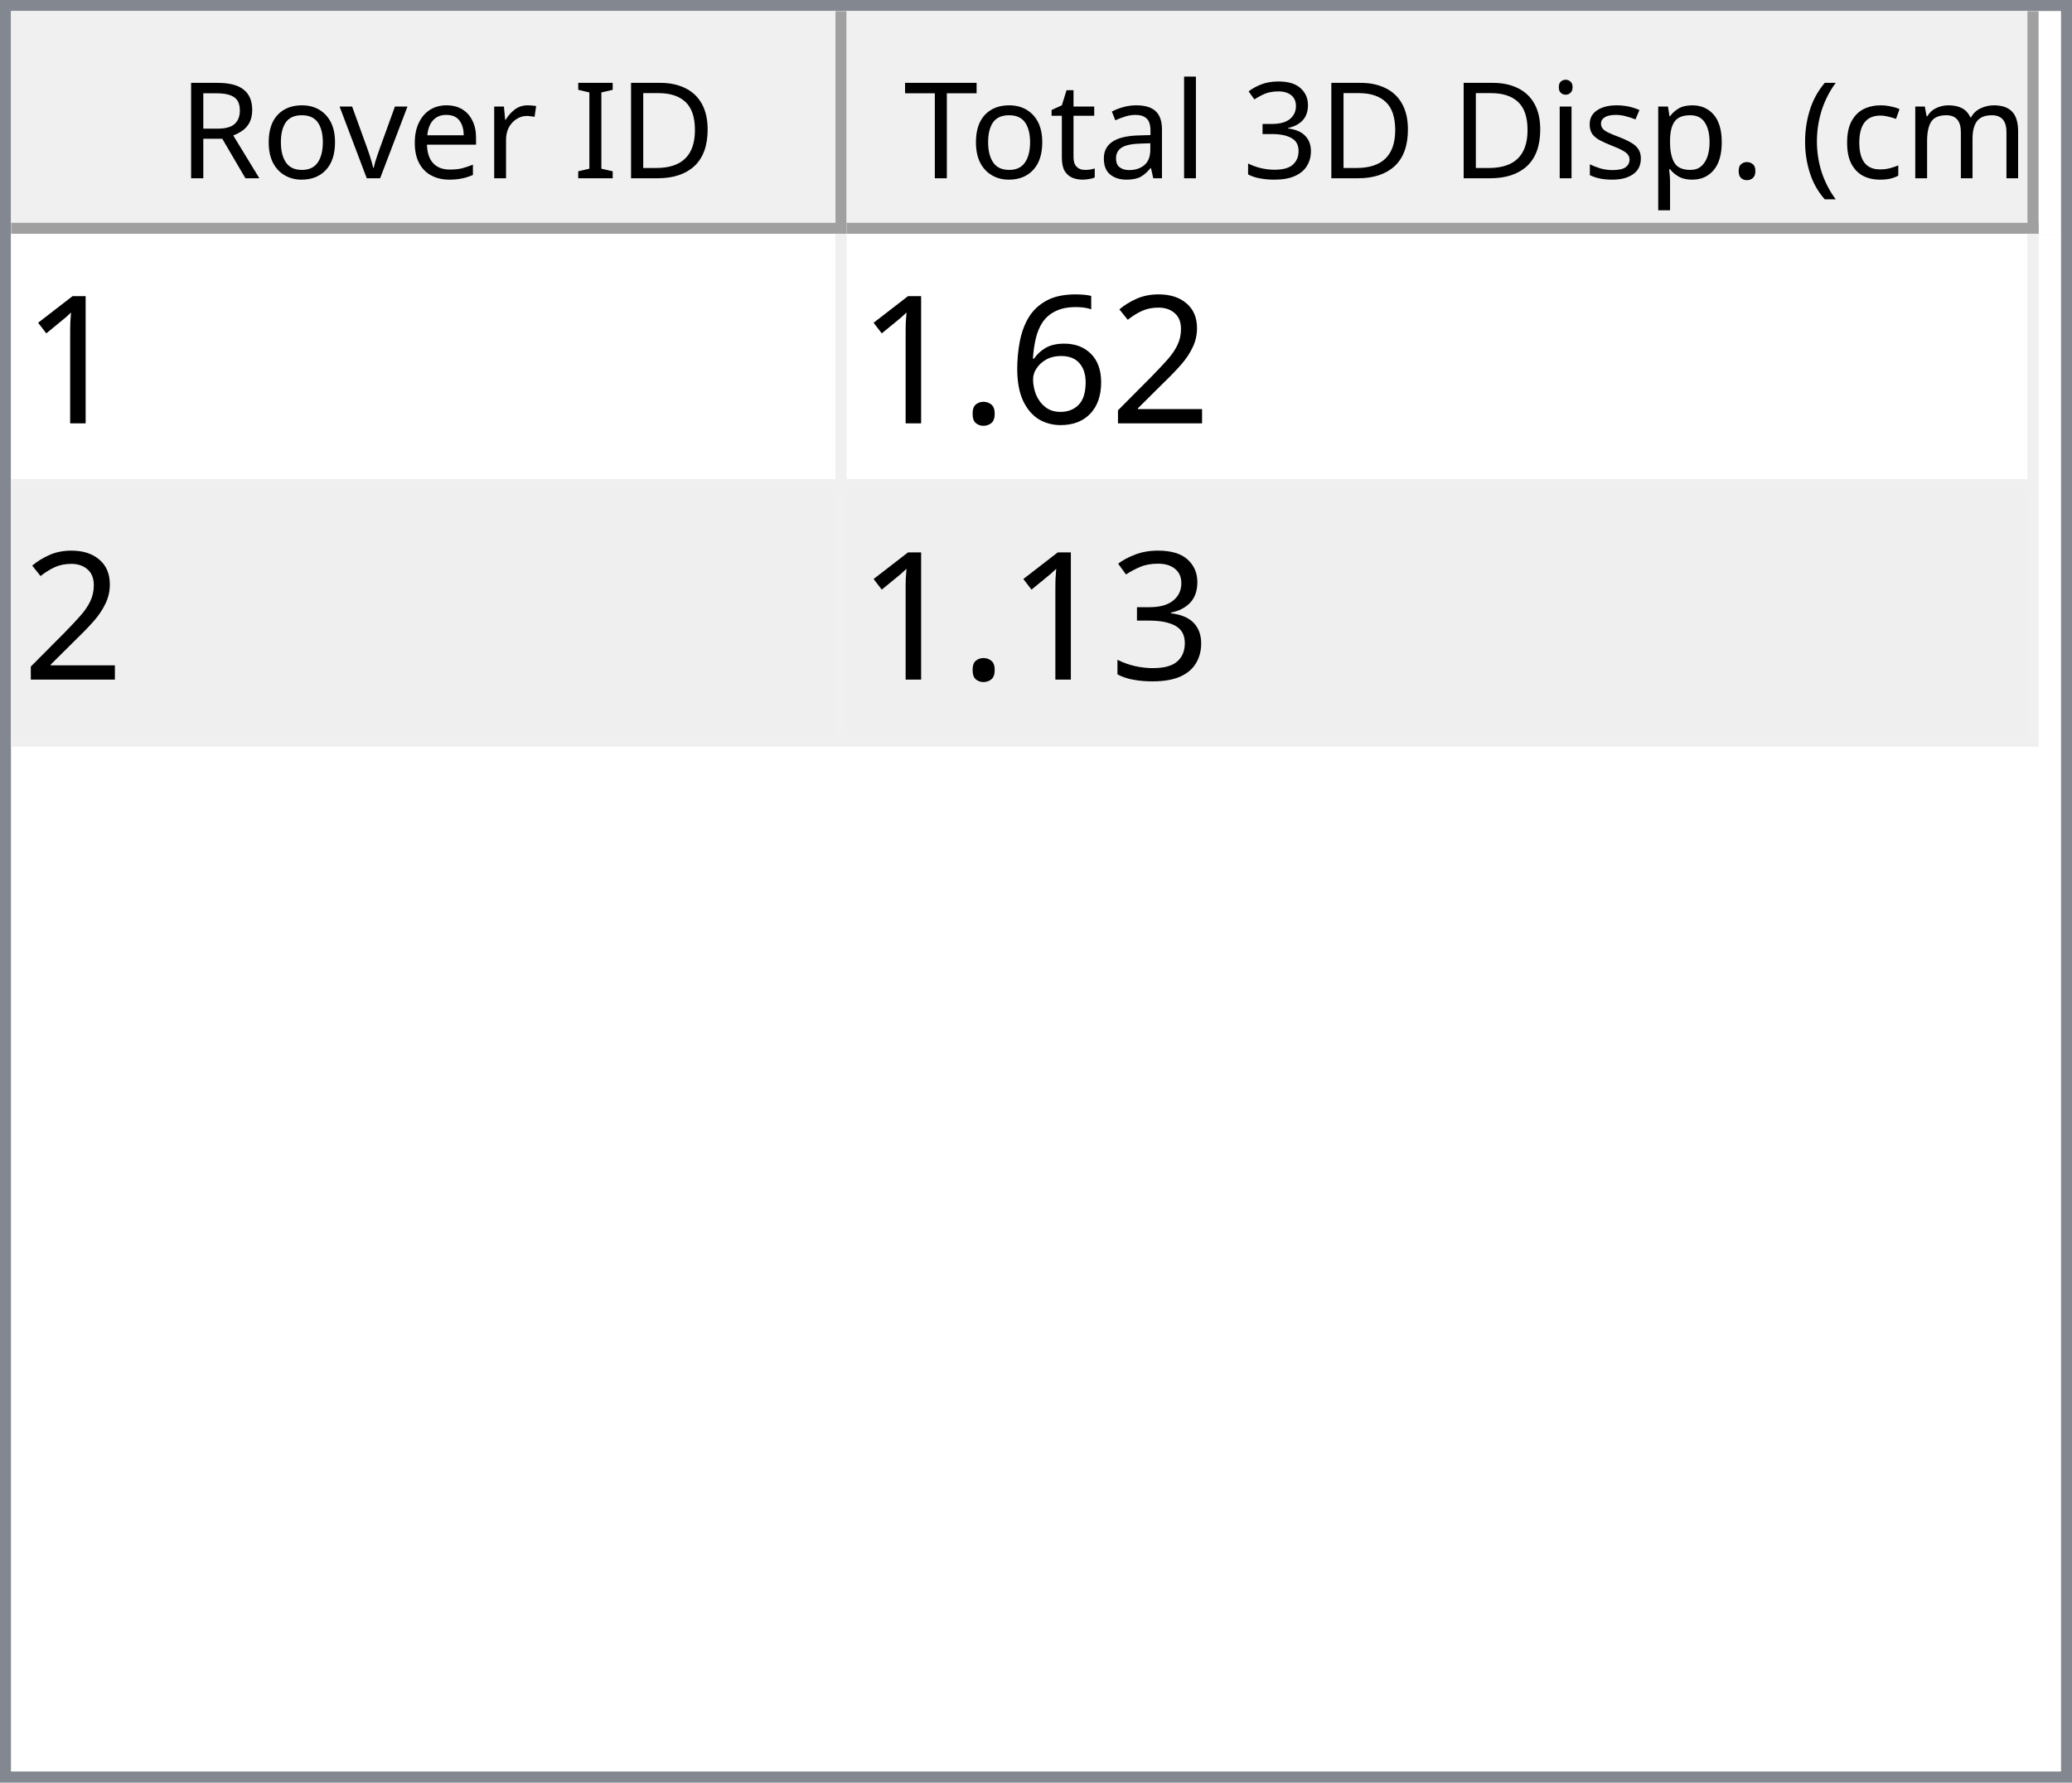
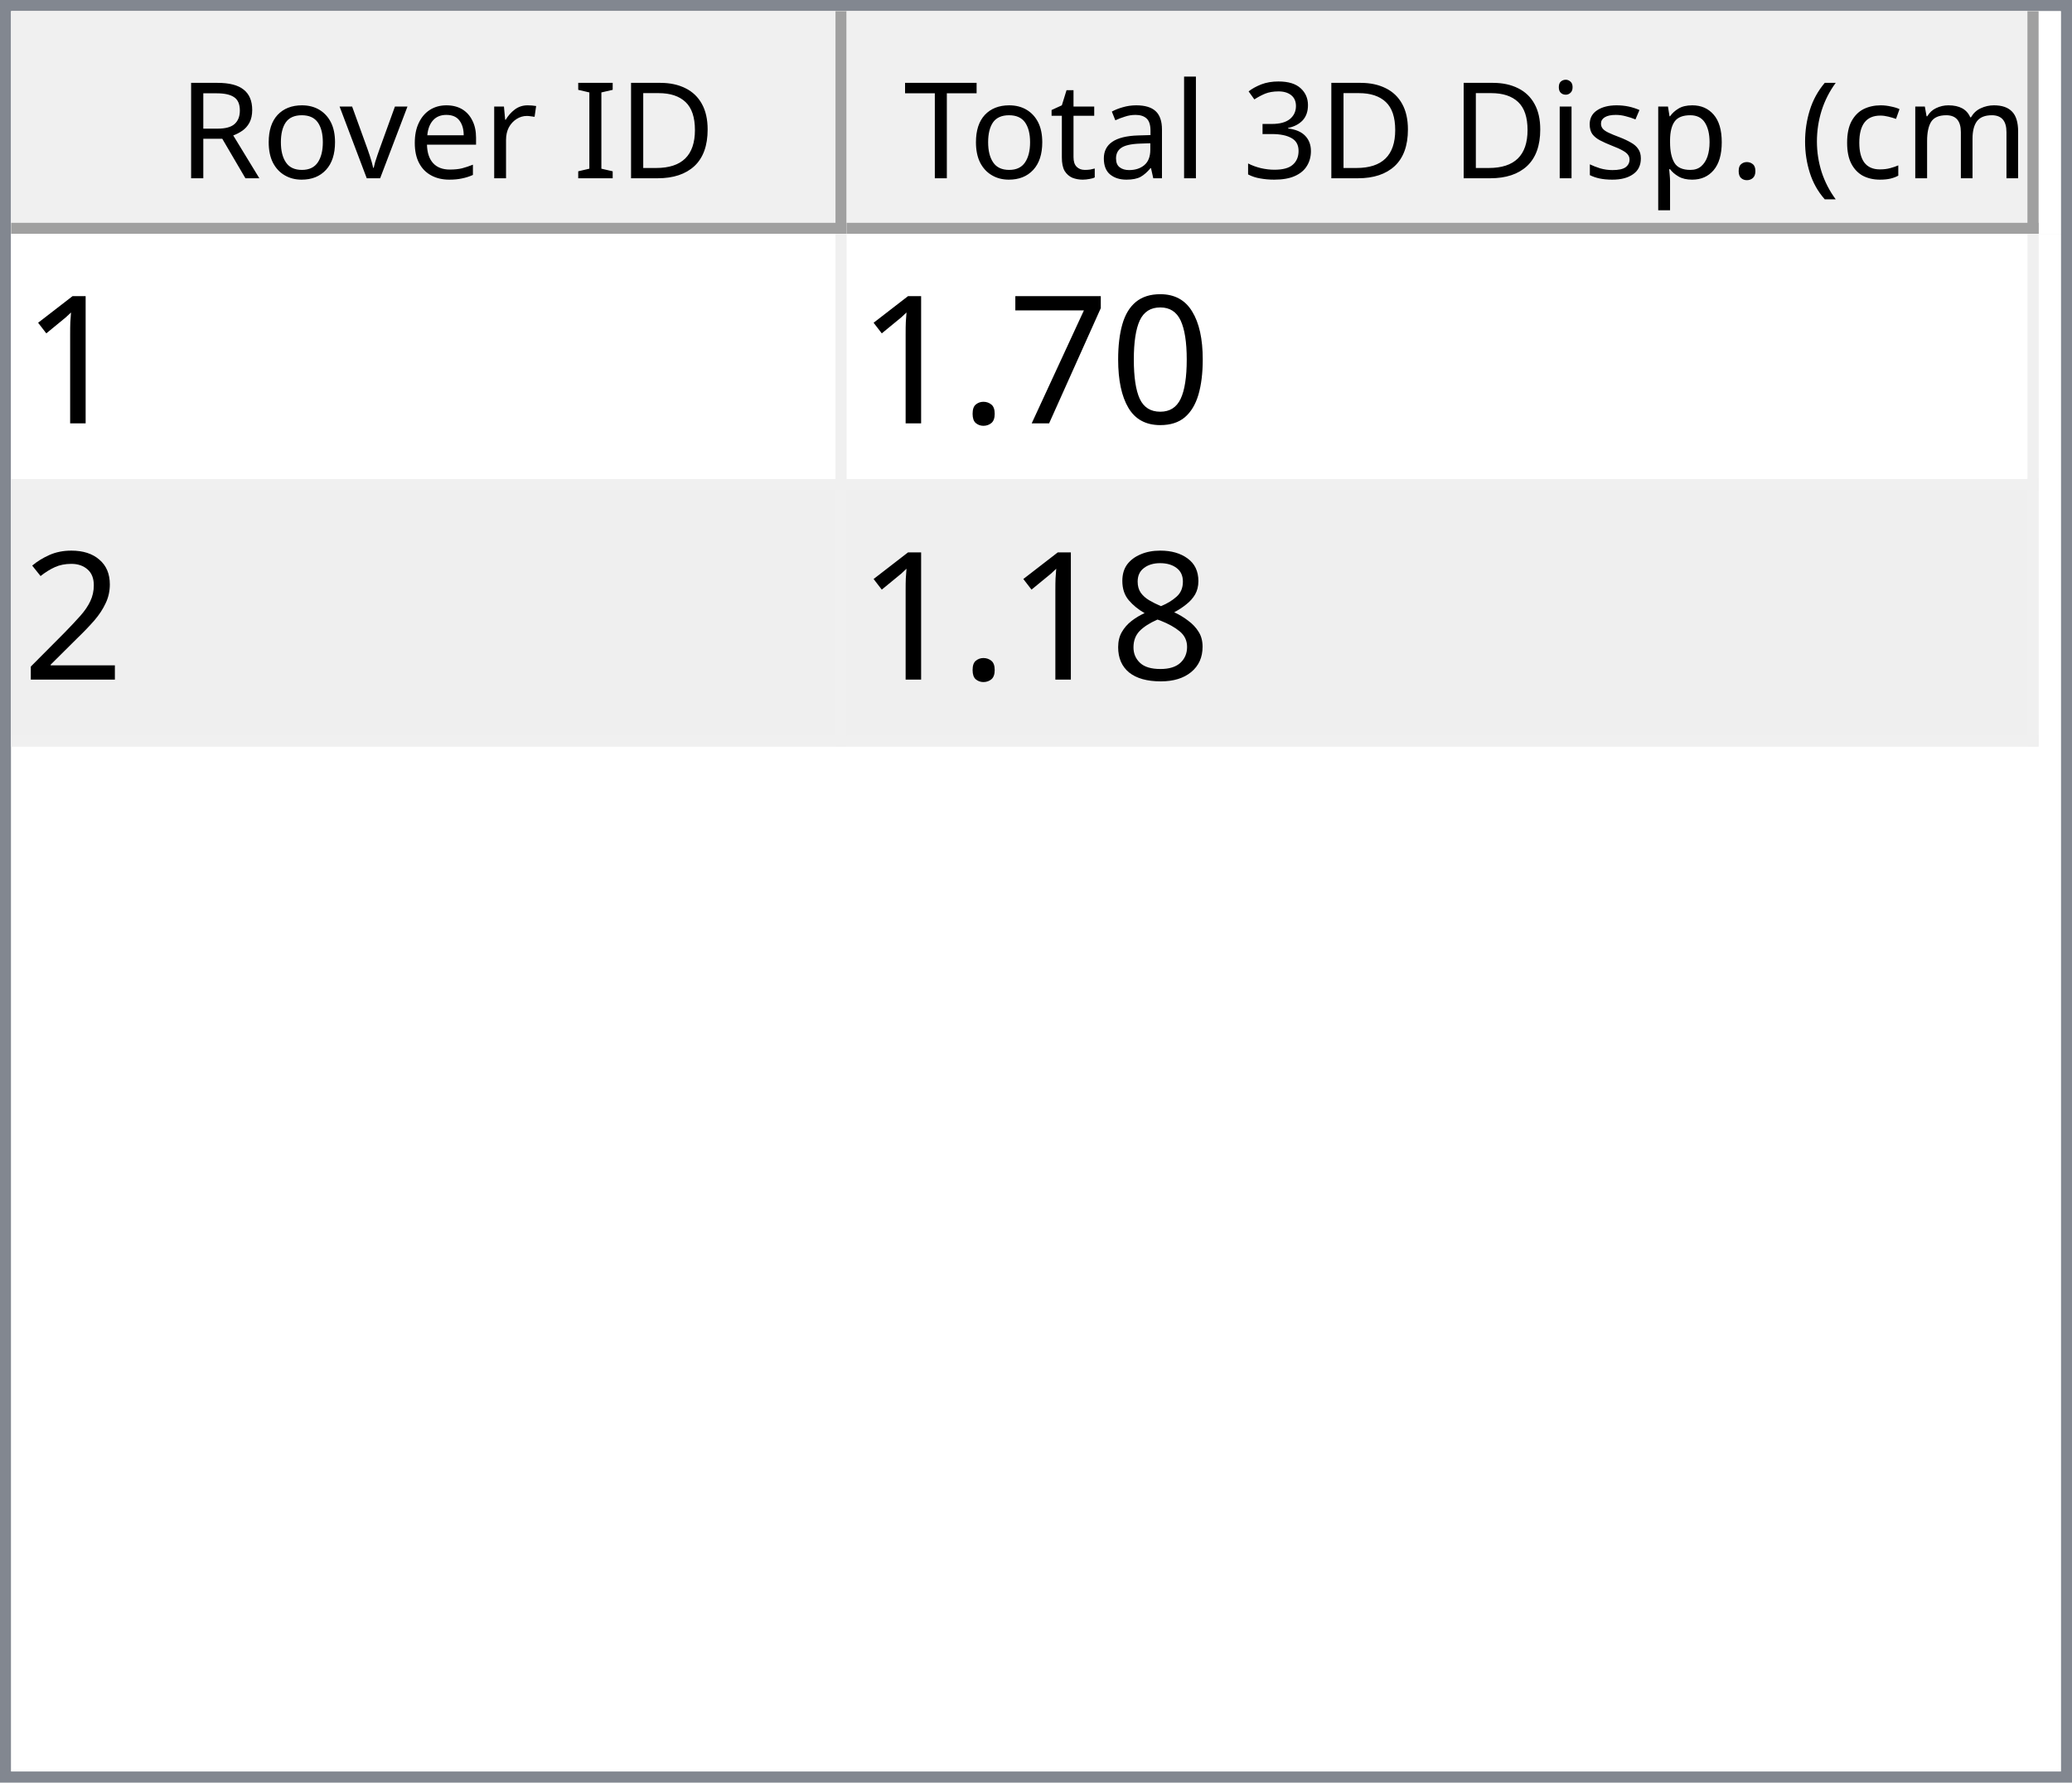
<svg xmlns="http://www.w3.org/2000/svg" style="fill-opacity:1; color-rendering:auto; color-interpolation:auto; text-rendering:auto; stroke:black; stroke-linecap:square; stroke-miterlimit:10; shape-rendering:auto; stroke-opacity:1; fill:black; stroke-dasharray:none; font-weight:normal; stroke-width:1; font-family:'Dialog'; font-style:normal; stroke-linejoin:miter; font-size:12px; stroke-dashoffset:0; image-rendering:auto;" width="186" height="160">
  <defs id="genericDefs" />
  <g>
    <defs id="defs1">
      <clipPath clipPathUnits="userSpaceOnUse" id="clipPath1">
        <path d="M0 0 L186 0 L186 160 L0 160 L0 0 Z" />
      </clipPath>
      <clipPath clipPathUnits="userSpaceOnUse" id="clipPath2">
        <path d="M0 0 L0 160 L186 160 L186 0 Z" />
      </clipPath>
      <clipPath clipPathUnits="userSpaceOnUse" id="clipPath3">
        <path d="M0 0 L0 20 L184 20 L184 0 Z" />
      </clipPath>
      <clipPath clipPathUnits="userSpaceOnUse" id="clipPath4">
        <path d="M0 0 L0 20 L75 20 L75 0 Z" />
      </clipPath>
      <clipPath clipPathUnits="userSpaceOnUse" id="clipPath5">
        <path d="M1 1 L1 19 L74 19 L74 1 Z" />
      </clipPath>
      <clipPath clipPathUnits="userSpaceOnUse" id="clipPath6">
        <path d="M0 0 L0 18 L73 18 L73 0 Z" />
      </clipPath>
      <clipPath clipPathUnits="userSpaceOnUse" id="clipPath7">
        <path d="M-0.5 -0.5 L-0.5 19.5 L74.5 19.5 L74.5 -0.5 Z" />
      </clipPath>
      <clipPath clipPathUnits="userSpaceOnUse" id="clipPath8">
        <path d="M0 0 L0 20 L107 20 L107 0 Z" />
      </clipPath>
      <clipPath clipPathUnits="userSpaceOnUse" id="clipPath9">
        <path d="M1 1 L1 19 L106 19 L106 1 Z" />
      </clipPath>
      <clipPath clipPathUnits="userSpaceOnUse" id="clipPath10">
        <path d="M0 0 L0 18 L105 18 L105 0 Z" />
      </clipPath>
      <clipPath clipPathUnits="userSpaceOnUse" id="clipPath11">
        <path d="M-0.5 -0.5 L-0.5 19.5 L106.5 19.5 L106.5 -0.5 Z" />
      </clipPath>
      <clipPath clipPathUnits="userSpaceOnUse" id="clipPath12">
        <path d="M0 0 L0 138 L184 138 L184 0 Z" />
      </clipPath>
      <clipPath clipPathUnits="userSpaceOnUse" id="clipPath13">
        <path d="M0 0 L0 46 L182 46 L182 0 Z" />
      </clipPath>
      <clipPath clipPathUnits="userSpaceOnUse" id="clipPath14">
        <path d="M-0.5 -0.5 L-0.5 45.5 L181.5 45.5 L181.5 -0.5 Z" />
      </clipPath>
      <clipPath clipPathUnits="userSpaceOnUse" id="clipPath15">
        <path d="M0 0 L0 22 L74 22 L74 0 Z" />
      </clipPath>
      <clipPath clipPathUnits="userSpaceOnUse" id="clipPath16">
        <path d="M0 0 L0 22 L106 22 L106 0 Z" />
      </clipPath>
      <font horiz-adv-x="64.551" id="font1">
        <font-face ascent="107.91" descent="25.098" units-per-em="100" style="font-style:normal; font-family:Segoe UI; font-weight:normal;" />
        <missing-glyph horiz-adv-x="64.551" d="M8.109 0 L8.109 68.266 L56.453 68.266 L56.453 0 L8.109 0 ZM15.328 7.234 L49.219 7.234 L49.219 61.031 L15.328 61.031 L15.328 7.234 Z" />
        <glyph unicode="D" horiz-adv-x="70.117" d="M9.188 0 L9.188 70.016 L28.516 70.016 Q65.531 70.016 65.531 35.891 Q65.531 19.672 55.25 9.836 Q44.969 0 27.734 0 L9.188 0 ZM17.391 62.594 L17.391 7.422 L27.828 7.422 Q41.609 7.422 49.273 14.797 Q56.938 22.172 56.938 35.688 Q56.938 62.594 28.328 62.594 L17.391 62.594 Z" />
        <glyph unicode="I" horiz-adv-x="26.611" d="M17.391 0 L9.188 0 L9.188 70.016 L17.391 70.016 L17.391 0 Z" />
        <glyph unicode=" " horiz-adv-x="27.393" d="" />
        <glyph unicode="r" horiz-adv-x="34.766" d="M34.188 41.891 Q32.078 43.5 28.125 43.5 Q23 43.5 19.555 38.672 Q16.109 33.844 16.109 25.484 L16.109 0 L8.109 0 L8.109 50 L16.109 50 L16.109 39.703 L16.312 39.703 Q18.016 44.969 21.531 47.922 Q25.047 50.875 29.391 50.875 Q32.516 50.875 34.188 50.203 L34.188 41.891 Z" />
        <glyph unicode="e" horiz-adv-x="52.295" d="M48.297 23 L12.984 23 Q13.188 14.656 17.484 10.109 Q21.781 5.562 29.297 5.562 Q37.75 5.562 44.828 11.141 L44.828 3.609 Q38.234 -1.172 27.391 -1.172 Q16.797 -1.172 10.742 5.641 Q4.688 12.453 4.688 24.812 Q4.688 36.469 11.305 43.82 Q17.922 51.172 27.734 51.172 Q37.547 51.172 42.922 44.828 Q48.297 38.484 48.297 27.203 L48.297 23 ZM40.094 29.781 Q40.047 36.719 36.75 40.578 Q33.453 44.438 27.594 44.438 Q21.922 44.438 17.969 40.383 Q14.016 36.328 13.094 29.781 L40.094 29.781 Z" />
        <glyph unicode="v" horiz-adv-x="47.9" d="M47.406 50 L27.484 0 L19.625 0 L0.688 50 L9.469 50 L22.172 13.672 Q23.578 9.672 23.922 6.688 L24.125 6.688 Q24.609 10.453 25.688 13.484 L38.969 50 L47.406 50 Z" />
        <glyph unicode="o" horiz-adv-x="58.594" d="M29 -1.172 Q17.922 -1.172 11.305 5.836 Q4.688 12.844 4.688 24.422 Q4.688 37.016 11.57 44.094 Q18.453 51.172 30.172 51.172 Q41.359 51.172 47.633 44.289 Q53.906 37.406 53.906 25.203 Q53.906 13.234 47.141 6.031 Q40.375 -1.172 29 -1.172 ZM29.594 44.438 Q21.875 44.438 17.383 39.188 Q12.891 33.938 12.891 24.703 Q12.891 15.828 17.43 10.695 Q21.969 5.562 29.594 5.562 Q37.359 5.562 41.531 10.594 Q45.703 15.625 45.703 24.906 Q45.703 34.281 41.531 39.359 Q37.359 44.438 29.594 44.438 Z" />
        <glyph unicode="R" horiz-adv-x="59.814" d="M59.375 0 L49.609 0 L37.891 19.625 Q36.281 22.359 34.766 24.289 Q33.25 26.219 31.664 27.438 Q30.078 28.656 28.25 29.219 Q26.422 29.781 24.125 29.781 L17.391 29.781 L17.391 0 L9.188 0 L9.188 70.016 L30.078 70.016 Q34.672 70.016 38.555 68.867 Q42.438 67.719 45.289 65.375 Q48.141 63.031 49.758 59.547 Q51.375 56.062 51.375 51.375 Q51.375 47.703 50.273 44.656 Q49.172 41.609 47.148 39.211 Q45.125 36.812 42.266 35.133 Q39.406 33.453 35.844 32.516 L35.844 32.328 Q37.594 31.547 38.891 30.547 Q40.188 29.547 41.359 28.18 Q42.531 26.812 43.68 25.078 Q44.828 23.344 46.234 21.047 L59.375 0 ZM17.391 62.594 L17.391 37.203 L28.516 37.203 Q31.594 37.203 34.203 38.133 Q36.812 39.062 38.719 40.797 Q40.625 42.531 41.703 45.047 Q42.781 47.562 42.781 50.688 Q42.781 56.297 39.141 59.445 Q35.5 62.594 28.609 62.594 L17.391 62.594 Z" />
        <glyph unicode=")" horiz-adv-x="30.176" d="M8.297 -15.922 L1.172 -15.922 Q16.406 2.344 16.406 26.812 Q16.406 51.469 1.078 70.016 L8.297 70.016 Q23.531 52.156 23.531 26.703 Q23.531 1.375 8.297 -15.922 Z" />
        <glyph unicode="m" horiz-adv-x="86.133" d="M79.109 0 L71.094 0 L71.094 28.719 Q71.094 37.016 68.531 40.727 Q65.969 44.438 59.906 44.438 Q54.781 44.438 51.195 39.75 Q47.609 35.062 47.609 28.516 L47.609 0 L39.594 0 L39.594 29.688 Q39.594 44.438 28.219 44.438 Q22.953 44.438 19.531 40.016 Q16.109 35.594 16.109 28.516 L16.109 0 L8.109 0 L8.109 50 L16.109 50 L16.109 42.094 L16.312 42.094 Q21.625 51.172 31.844 51.172 Q36.969 51.172 40.773 48.312 Q44.578 45.453 46 40.828 Q51.562 51.172 62.594 51.172 Q79.109 51.172 79.109 30.812 L79.109 0 Z" />
        <glyph unicode="c" horiz-adv-x="46.191" d="M42.188 2.297 Q36.422 -1.172 28.516 -1.172 Q17.828 -1.172 11.258 5.789 Q4.688 12.75 4.688 23.828 Q4.688 36.188 11.766 43.68 Q18.844 51.172 30.672 51.172 Q37.25 51.172 42.281 48.734 L42.281 40.531 Q36.719 44.438 30.375 44.438 Q22.703 44.438 17.797 38.945 Q12.891 33.453 12.891 24.516 Q12.891 15.719 17.508 10.641 Q22.125 5.562 29.891 5.562 Q36.422 5.562 42.188 9.906 L42.188 2.297 Z" />
        <glyph unicode="(" horiz-adv-x="30.176" d="M29.109 -15.922 L21.969 -15.922 Q6.844 1.375 6.844 26.703 Q6.844 52.156 21.969 70.016 L29.203 70.016 Q13.875 51.469 13.875 26.812 Q13.875 2.344 29.109 -15.922 Z" />
        <glyph unicode="." horiz-adv-x="21.68" d="M10.891 -1.078 Q8.641 -1.078 7.055 0.539 Q5.469 2.156 5.469 4.391 Q5.469 6.641 7.055 8.273 Q8.641 9.906 10.891 9.906 Q13.188 9.906 14.797 8.273 Q16.406 6.641 16.406 4.391 Q16.406 2.156 14.797 0.539 Q13.188 -1.078 10.891 -1.078 Z" />
        <glyph unicode="p" horiz-adv-x="58.789" d="M16.312 7.234 L16.109 7.234 L16.109 -23 L8.109 -23 L8.109 50 L16.109 50 L16.109 41.219 L16.312 41.219 Q22.219 51.172 33.594 51.172 Q43.266 51.172 48.688 44.461 Q54.109 37.75 54.109 26.469 Q54.109 13.922 48 6.375 Q41.891 -1.172 31.297 -1.172 Q21.578 -1.172 16.312 7.234 ZM16.109 27.391 L16.109 20.406 Q16.109 14.203 20.141 9.883 Q24.172 5.562 30.375 5.562 Q37.641 5.562 41.773 11.133 Q45.906 16.703 45.906 26.609 Q45.906 34.969 42.047 39.703 Q38.188 44.438 31.594 44.438 Q24.609 44.438 20.359 39.578 Q16.109 34.719 16.109 27.391 Z" />
        <glyph unicode="s" horiz-adv-x="42.432" d="M5.078 1.812 L5.078 10.406 Q11.625 5.562 19.484 5.562 Q30.031 5.562 30.031 12.594 Q30.031 14.594 29.125 15.992 Q28.219 17.391 26.68 18.461 Q25.141 19.531 23.07 20.383 Q21 21.234 18.609 22.172 Q15.281 23.484 12.766 24.828 Q10.25 26.172 8.57 27.859 Q6.891 29.547 6.031 31.695 Q5.172 33.844 5.172 36.719 Q5.172 40.234 6.789 42.945 Q8.406 45.656 11.086 47.484 Q13.766 49.312 17.211 50.242 Q20.656 51.172 24.312 51.172 Q30.812 51.172 35.938 48.922 L35.938 40.828 Q30.422 44.438 23.25 44.438 Q21 44.438 19.195 43.922 Q17.391 43.406 16.094 42.477 Q14.797 41.547 14.086 40.258 Q13.375 38.969 13.375 37.406 Q13.375 35.453 14.086 34.133 Q14.797 32.812 16.164 31.789 Q17.531 30.766 19.484 29.938 Q21.438 29.109 23.922 28.125 Q27.25 26.859 29.883 25.516 Q32.516 24.172 34.375 22.484 Q36.234 20.797 37.234 18.602 Q38.234 16.406 38.234 13.375 Q38.234 9.672 36.602 6.938 Q34.969 4.203 32.234 2.398 Q29.5 0.594 25.93 -0.289 Q22.359 -1.172 18.453 -1.172 Q10.75 -1.172 5.078 1.812 Z" />
        <glyph unicode="i" horiz-adv-x="24.219" d="M12.203 62.703 Q10.062 62.703 8.547 64.164 Q7.031 65.625 7.031 67.875 Q7.031 70.125 8.547 71.609 Q10.062 73.094 12.203 73.094 Q14.406 73.094 15.945 71.609 Q17.484 70.125 17.484 67.875 Q17.484 65.719 15.945 64.211 Q14.406 62.703 12.203 62.703 ZM16.109 0 L8.109 0 L8.109 50 L16.109 50 L16.109 0 Z" />
        <glyph unicode="3" horiz-adv-x="53.906" d="M46.531 19.828 Q46.531 15.094 44.75 11.211 Q42.969 7.328 39.719 4.57 Q36.469 1.812 31.93 0.297 Q27.391 -1.219 21.922 -1.219 Q11.922 -1.219 6 2.594 L6 11.188 Q13.094 5.609 22.219 5.609 Q25.875 5.609 28.828 6.539 Q31.781 7.469 33.906 9.227 Q36.031 10.984 37.18 13.477 Q38.328 15.969 38.328 19.094 Q38.328 32.812 18.797 32.812 L12.984 32.812 L12.984 39.594 L18.5 39.594 Q35.797 39.594 35.797 52.484 Q35.797 64.406 22.609 64.406 Q15.188 64.406 8.688 59.422 L8.688 67.188 Q15.375 71.188 24.609 71.188 Q29 71.188 32.57 69.969 Q36.141 68.75 38.68 66.555 Q41.219 64.359 42.609 61.281 Q44 58.203 44 54.5 Q44 40.672 30.031 36.719 L30.031 36.531 Q33.594 36.141 36.625 34.797 Q39.656 33.453 41.852 31.305 Q44.047 29.156 45.289 26.25 Q46.531 23.344 46.531 19.828 Z" />
        <glyph unicode="l" horiz-adv-x="24.219" d="M16.109 0 L8.109 0 L8.109 74.031 L16.109 74.031 L16.109 0 Z" />
        <glyph unicode="a" horiz-adv-x="50.879" d="M43.891 0 L35.891 0 L35.891 7.812 L35.688 7.812 Q30.469 -1.172 20.312 -1.172 Q12.844 -1.172 8.617 2.781 Q4.391 6.734 4.391 13.281 Q4.391 27.297 20.906 29.594 L35.891 31.688 Q35.891 44.438 25.594 44.438 Q16.547 44.438 9.281 38.281 L9.281 46.484 Q16.656 51.172 26.266 51.172 Q43.891 51.172 43.891 32.516 L43.891 0 ZM35.891 25.297 L23.828 23.641 Q18.266 22.859 15.43 20.875 Q12.594 18.891 12.594 13.875 Q12.594 10.203 15.211 7.883 Q17.828 5.562 22.172 5.562 Q28.125 5.562 32.008 9.742 Q35.891 13.922 35.891 20.312 L35.891 25.297 Z" />
        <glyph unicode="t" horiz-adv-x="33.887" d="M31.297 0.484 Q28.469 -1.078 23.828 -1.078 Q10.688 -1.078 10.688 13.578 L10.688 43.172 L2.094 43.172 L2.094 50 L10.688 50 L10.688 62.203 L18.703 64.797 L18.703 50 L31.297 50 L31.297 43.172 L18.703 43.172 L18.703 14.984 Q18.703 9.969 20.414 7.82 Q22.125 5.672 26.078 5.672 Q29.109 5.672 31.297 7.328 L31.297 0.484 Z" />
        <glyph unicode="T" horiz-adv-x="52.393" d="M50.594 62.594 L30.375 62.594 L30.375 0 L22.172 0 L22.172 62.594 L2 62.594 L2 70.016 L50.594 70.016 L50.594 62.594 Z" />
      </font>
      <font horiz-adv-x="75.0" id="font2">
        <font-face ascent="100.537" descent="21.973" units-per-em="100" style="font-style:normal; font-family:sans-serif; font-weight:normal;" />
        <missing-glyph horiz-adv-x="75.0" d="M12.5 0 L12.5 62.5 L62.5 62.5 L62.5 0 L12.5 0 ZM14.062 1.562 L60.938 1.562 L60.938 60.938 L14.062 60.938 L14.062 1.562 Z" />
        <glyph unicode="1" horiz-adv-x="55.615" d="M37.25 0 L28.469 0 L28.469 56 Q25.297 52.984 20.141 49.953 Q14.984 46.922 10.891 45.406 L10.891 53.906 Q18.266 57.375 23.781 62.305 Q29.297 67.234 31.594 71.875 L37.25 71.875 L37.25 0 Z" />
+         <glyph unicode="0" horiz-adv-x="55.615" d="M4.156 35.297 Q4.156 48 6.766 55.742 Q9.375 63.484 14.523 67.68 Q19.672 71.875 27.484 71.875 Q33.25 71.875 37.594 69.555 Q41.938 67.234 44.773 62.867 Q47.609 58.5 49.219 52.227 Q50.828 45.953 50.828 35.297 Q50.828 22.703 48.242 14.969 Q45.656 7.234 40.508 3.008 Q35.359 -1.219 27.484 -1.219 Q17.141 -1.219 11.234 6.203 Q4.156 15.141 4.156 35.297 ZM13.188 35.297 Q13.188 17.672 17.312 11.836 Q21.438 6 27.484 6 Q33.547 6 37.672 11.859 Q41.797 17.719 41.797 35.297 Q41.797 52.984 37.672 58.789 Q33.547 64.594 27.391 64.594 Q21.344 64.594 17.719 59.469 Q13.188 52.938 13.188 35.297 Z" />
+         <glyph unicode="7" horiz-adv-x="55.615" d="M4.734 62.203 L4.734 70.656 L51.078 70.656 L51.078 63.812 Q44.234 56.547 37.523 44.484 Q30.812 32.422 27.156 19.672 Q24.516 10.688 23.781 0 L14.75 0 Q14.891 8.453 18.062 20.414 Q21.234 32.375 27.172 43.484 Q33.109 54.594 39.797 62.203 L4.734 62.203 Z" />
+         <glyph unicode="." horiz-adv-x="27.783" d="M9.078 0 L9.078 10.016 L19.094 10.016 L19.094 0 L9.078 0 Z" />
        <glyph unicode="2" horiz-adv-x="55.615" d="M50.344 8.453 L50.344 0 L3.031 0 Q2.938 3.172 4.047 6.109 Q5.859 10.938 9.836 15.625 Q13.812 20.312 21.344 26.469 Q33.016 36.031 37.117 41.625 Q41.219 47.219 41.219 52.203 Q41.219 57.422 37.477 61.008 Q33.734 64.594 27.734 64.594 Q21.391 64.594 17.578 60.789 Q13.766 56.984 13.719 50.25 L4.688 51.172 Q5.609 61.281 11.664 66.578 Q17.719 71.875 27.938 71.875 Q38.234 71.875 44.242 66.164 Q50.25 60.453 50.25 52 Q50.25 47.703 48.492 43.555 Q46.734 39.406 42.656 34.812 Q38.578 30.219 29.109 22.219 Q21.188 15.578 18.945 13.211 Q16.703 10.844 15.234 8.453 L50.344 8.453 Z" />
-         <glyph unicode="6" horiz-adv-x="55.615" d="M49.75 54.047 L41.016 53.375 Q39.844 58.547 37.703 60.891 Q34.125 64.656 28.906 64.656 Q24.703 64.656 21.531 62.312 Q17.391 59.281 14.992 53.469 Q12.594 47.656 12.5 36.922 Q15.672 41.75 20.266 44.094 Q24.859 46.438 29.891 46.438 Q38.672 46.438 44.852 39.969 Q51.031 33.5 51.031 23.25 Q51.031 16.5 48.125 10.719 Q45.219 4.938 40.141 1.859 Q35.062 -1.219 28.609 -1.219 Q17.625 -1.219 10.695 6.859 Q3.766 14.938 3.766 33.5 Q3.766 54.25 11.422 63.672 Q18.109 71.875 29.438 71.875 Q37.891 71.875 43.289 67.141 Q48.688 62.406 49.75 54.047 ZM13.875 23.188 Q13.875 18.656 15.797 14.508 Q17.719 10.359 21.188 8.18 Q24.656 6 28.469 6 Q34.031 6 38.039 10.492 Q42.047 14.984 42.047 22.703 Q42.047 30.125 38.086 34.398 Q34.125 38.672 28.125 38.672 Q22.172 38.672 18.023 34.398 Q13.875 30.125 13.875 23.188 Z" />
-         <glyph unicode="." horiz-adv-x="27.783" d="M9.078 0 L9.078 10.016 L19.094 10.016 L19.094 0 L9.078 0 Z" />
-         <glyph unicode="3" horiz-adv-x="55.615" d="M4.203 18.891 L12.984 20.062 Q14.5 12.594 18.141 9.297 Q21.781 6 27 6 Q33.203 6 37.477 10.297 Q41.75 14.594 41.75 20.953 Q41.75 27 37.797 30.93 Q33.844 34.859 27.734 34.859 Q25.25 34.859 21.531 33.891 L22.516 41.609 Q23.391 41.5 23.922 41.5 Q29.547 41.5 34.039 44.43 Q38.531 47.359 38.531 53.469 Q38.531 58.297 35.258 61.477 Q31.984 64.656 26.812 64.656 Q21.688 64.656 18.266 61.43 Q14.844 58.203 13.875 51.766 L5.078 53.328 Q6.688 62.156 12.398 67.016 Q18.109 71.875 26.609 71.875 Q32.469 71.875 37.398 69.359 Q42.328 66.844 44.945 62.5 Q47.562 58.156 47.562 53.266 Q47.562 48.641 45.07 44.828 Q42.578 41.016 37.703 38.766 Q44.047 37.312 47.562 32.695 Q51.078 28.078 51.078 21.141 Q51.078 11.766 44.242 5.25 Q37.406 -1.266 26.953 -1.266 Q17.531 -1.266 11.305 4.352 Q5.078 9.969 4.203 18.891 Z" />
+         <glyph unicode="8" horiz-adv-x="55.615" d="M17.672 38.812 Q12.203 40.828 9.57 44.539 Q6.938 48.25 6.938 53.422 Q6.938 61.234 12.555 66.555 Q18.172 71.875 27.484 71.875 Q36.859 71.875 42.578 66.43 Q48.297 60.984 48.297 53.172 Q48.297 48.188 45.68 44.508 Q43.062 40.828 37.75 38.812 Q44.344 36.672 47.781 31.883 Q51.219 27.094 51.219 20.453 Q51.219 11.281 44.727 5.031 Q38.234 -1.219 27.641 -1.219 Q17.047 -1.219 10.547 5.055 Q4.047 11.328 4.047 20.703 Q4.047 27.688 7.594 32.398 Q11.141 37.109 17.672 38.812 ZM15.922 53.719 Q15.922 48.641 19.195 45.414 Q22.469 42.188 27.688 42.188 Q32.766 42.188 36.016 45.383 Q39.266 48.578 39.266 53.219 Q39.266 58.062 35.914 61.359 Q32.562 64.656 27.594 64.656 Q22.562 64.656 19.242 61.43 Q15.922 58.203 15.922 53.719 ZM13.094 20.656 Q13.094 16.891 14.875 13.375 Q16.656 9.859 20.172 7.93 Q23.688 6 27.734 6 Q34.031 6 38.133 10.055 Q42.234 14.109 42.234 20.359 Q42.234 26.703 38.016 30.859 Q33.797 35.016 27.438 35.016 Q21.234 35.016 17.164 30.914 Q13.094 26.812 13.094 20.656 Z" />
      </font>
    </defs>
    <g style="fill:white; stroke:white;">
      <rect x="0" y="0" width="186" style="clip-path:url(#clipPath1); stroke:none;" height="160" />
    </g>
    <g style="fill:white; text-rendering:optimizeSpeed; color-rendering:optimizeSpeed; image-rendering:optimizeSpeed; shape-rendering:crispEdges; stroke:white; color-interpolation:sRGB;">
      <rect x="0" width="186" height="160" y="0" style="stroke:none;" />
      <path style="stroke:none;" d="M0 160 L186 160 L186 0 L0 0 Z" />
    </g>
    <g style="fill:rgb(240,240,240); font-family:'Segoe UI'; stroke:rgb(240,240,240);">
      <rect x="0" y="0" width="186" style="clip-path:url(#clipPath2); stroke:none;" height="160" />
    </g>
    <g style="fill:rgb(130,135,144); font-family:'Segoe UI'; stroke:rgb(130,135,144);">
      <path d="M0 0 L186 0 L186 160 L0 160 L0 0 ZM1 1 L185 1 L185 159 L1 159 L1 1 Z" style="fill-rule:evenodd; clip-path:url(#clipPath2); stroke:none;" />
    </g>
    <g style="fill:white; font-family:'Segoe UI'; stroke:white;" transform="translate(1,1)">
      <rect x="0" y="0" width="184" style="clip-path:url(#clipPath3); stroke:none;" height="20" />
    </g>
    <g style="fill:rgb(240,240,240); font-family:'Segoe UI'; stroke:rgb(240,240,240);" transform="translate(1,1)">
      <rect x="0" y="0" width="75" style="clip-path:url(#clipPath4); stroke:none;" height="20" />
    </g>
    <g style="font-family:'Segoe UI';" transform="translate(2,2)">
      <text x="14" xml:space="preserve" y="14" style="clip-path:url(#clipPath6); stroke:none;">Rover ID</text>
    </g>
    <g style="fill:rgb(160,160,160); font-family:'Segoe UI'; stroke:rgb(160,160,160); stroke-linejoin:bevel;" transform="translate(1.5,1.5)">
      <line x1="74" x2="74" y1="0" style="fill:none; clip-path:url(#clipPath7);" y2="19" />
    </g>
    <g style="fill:rgb(160,160,160); font-family:'Segoe UI'; stroke:rgb(160,160,160); stroke-linejoin:bevel;" transform="matrix(1,0,0,1,1,1) translate(0.5,0.5)">
      <line x1="0" x2="74" y1="19" style="fill:none; clip-path:url(#clipPath7);" y2="19" />
    </g>
    <g style="fill:rgb(240,240,240); font-family:'Segoe UI'; stroke:rgb(240,240,240);" transform="translate(76,1)">
      <rect x="0" y="0" width="107" style="clip-path:url(#clipPath8); stroke:none;" height="20" />
    </g>
    <g style="font-family:'Segoe UI';" transform="translate(77,2)">
      <text x="1" xml:space="preserve" y="14" style="clip-path:url(#clipPath10); stroke:none;"> Total 3D Disp. (cm)</text>
    </g>
    <g style="fill:rgb(160,160,160); font-family:'Segoe UI'; stroke:rgb(160,160,160); stroke-linejoin:bevel;" transform="translate(76.5,1.5)">
      <line x1="106" x2="106" y1="0" style="fill:none; clip-path:url(#clipPath11);" y2="19" />
    </g>
    <g style="fill:rgb(160,160,160); font-family:'Segoe UI'; stroke:rgb(160,160,160); stroke-linejoin:bevel;" transform="matrix(1,0,0,1,76,1) translate(0.5,0.5)">
      <line x1="0" x2="106" y1="19" style="fill:none; clip-path:url(#clipPath11);" y2="19" />
    </g>
    <g style="fill:white; font-family:'Segoe UI'; stroke:white;" transform="translate(1,21)">
      <rect x="0" y="0" width="184" style="clip-path:url(#clipPath12); stroke:none;" height="138" />
    </g>
    <g style="fill:rgb(240,240,240); font-size:16px; font-family:sans-serif; stroke:rgb(240,240,240);" transform="translate(1,21)">
      <rect x="0" y="0" width="182" style="clip-path:url(#clipPath13); stroke:none;" height="46" />
      <line transform="translate(0.5,0.5)" x1="0" x2="181" y1="22" style="clip-path:url(#clipPath14); fill:none; stroke-linejoin:bevel;" y2="22" />
    </g>
    <g transform="matrix(1,0,0,1,1,21) translate(0.5,0.5)" style="fill:rgb(240,240,240); font-size:16px; font-family:sans-serif; stroke:rgb(240,240,240); stroke-linejoin:bevel;">
      <line x1="0" x2="181" y1="45" style="fill:none; clip-path:url(#clipPath14);" y2="45" />
    </g>
    <g transform="matrix(1,0,0,1,1,21) translate(0.5,0.5)" style="fill:rgb(240,240,240); font-size:16px; font-family:sans-serif; stroke:rgb(240,240,240); stroke-linejoin:bevel;">
      <line x1="74" x2="74" y1="0" style="fill:none; clip-path:url(#clipPath14);" y2="45" />
    </g>
    <g transform="matrix(1,0,0,1,1,21) translate(0.5,0.5)" style="fill:rgb(240,240,240); font-size:16px; font-family:sans-serif; stroke:rgb(240,240,240); stroke-linejoin:bevel;">
      <line x1="181" x2="181" y1="0" style="fill:none; clip-path:url(#clipPath14);" y2="45" />
    </g>
    <g style="fill:white; font-size:16px; font-family:sans-serif; stroke:white;" transform="matrix(1,0,0,1,1,21)">
      <rect x="0" y="0" width="74" style="clip-path:url(#clipPath15); stroke:none;" height="22" />
      <text x="1" y="17" style="fill:black; clip-path:url(#clipPath15); stroke:none;" xml:space="preserve">1</text>
    </g>
    <g style="fill:white; font-size:16px; font-family:sans-serif; stroke:white;" transform="matrix(1,0,0,1,1,21) translate(75,0)">
      <rect x="0" y="0" width="106" style="clip-path:url(#clipPath16); stroke:none;" height="22" />
-       <text x="1" y="17" style="fill:black; clip-path:url(#clipPath16); stroke:none;" xml:space="preserve">1.62</text>
+       <text x="1" y="17" style="fill:black; clip-path:url(#clipPath16); stroke:none;" xml:space="preserve">1.70</text>
    </g>
    <g style="fill:rgb(239,239,239); font-size:16px; font-family:sans-serif; stroke:rgb(239,239,239);" transform="matrix(1,0,0,1,1,21) translate(0,23)">
      <rect x="0" y="0" width="74" style="clip-path:url(#clipPath15); stroke:none;" height="22" />
      <text x="1" y="17" style="fill:black; clip-path:url(#clipPath15); stroke:none;" xml:space="preserve">2</text>
    </g>
    <g style="fill:rgb(239,239,239); font-size:16px; font-family:sans-serif; stroke:rgb(239,239,239);" transform="matrix(1,0,0,1,1,21) translate(75,23)">
      <rect x="0" y="0" width="106" style="clip-path:url(#clipPath16); stroke:none;" height="22" />
-       <text x="1" y="17" style="fill:black; clip-path:url(#clipPath16); stroke:none;" xml:space="preserve">1.13</text>
+       <text x="1" y="17" style="fill:black; clip-path:url(#clipPath16); stroke:none;" xml:space="preserve">1.18</text>
    </g>
  </g>
</svg>
